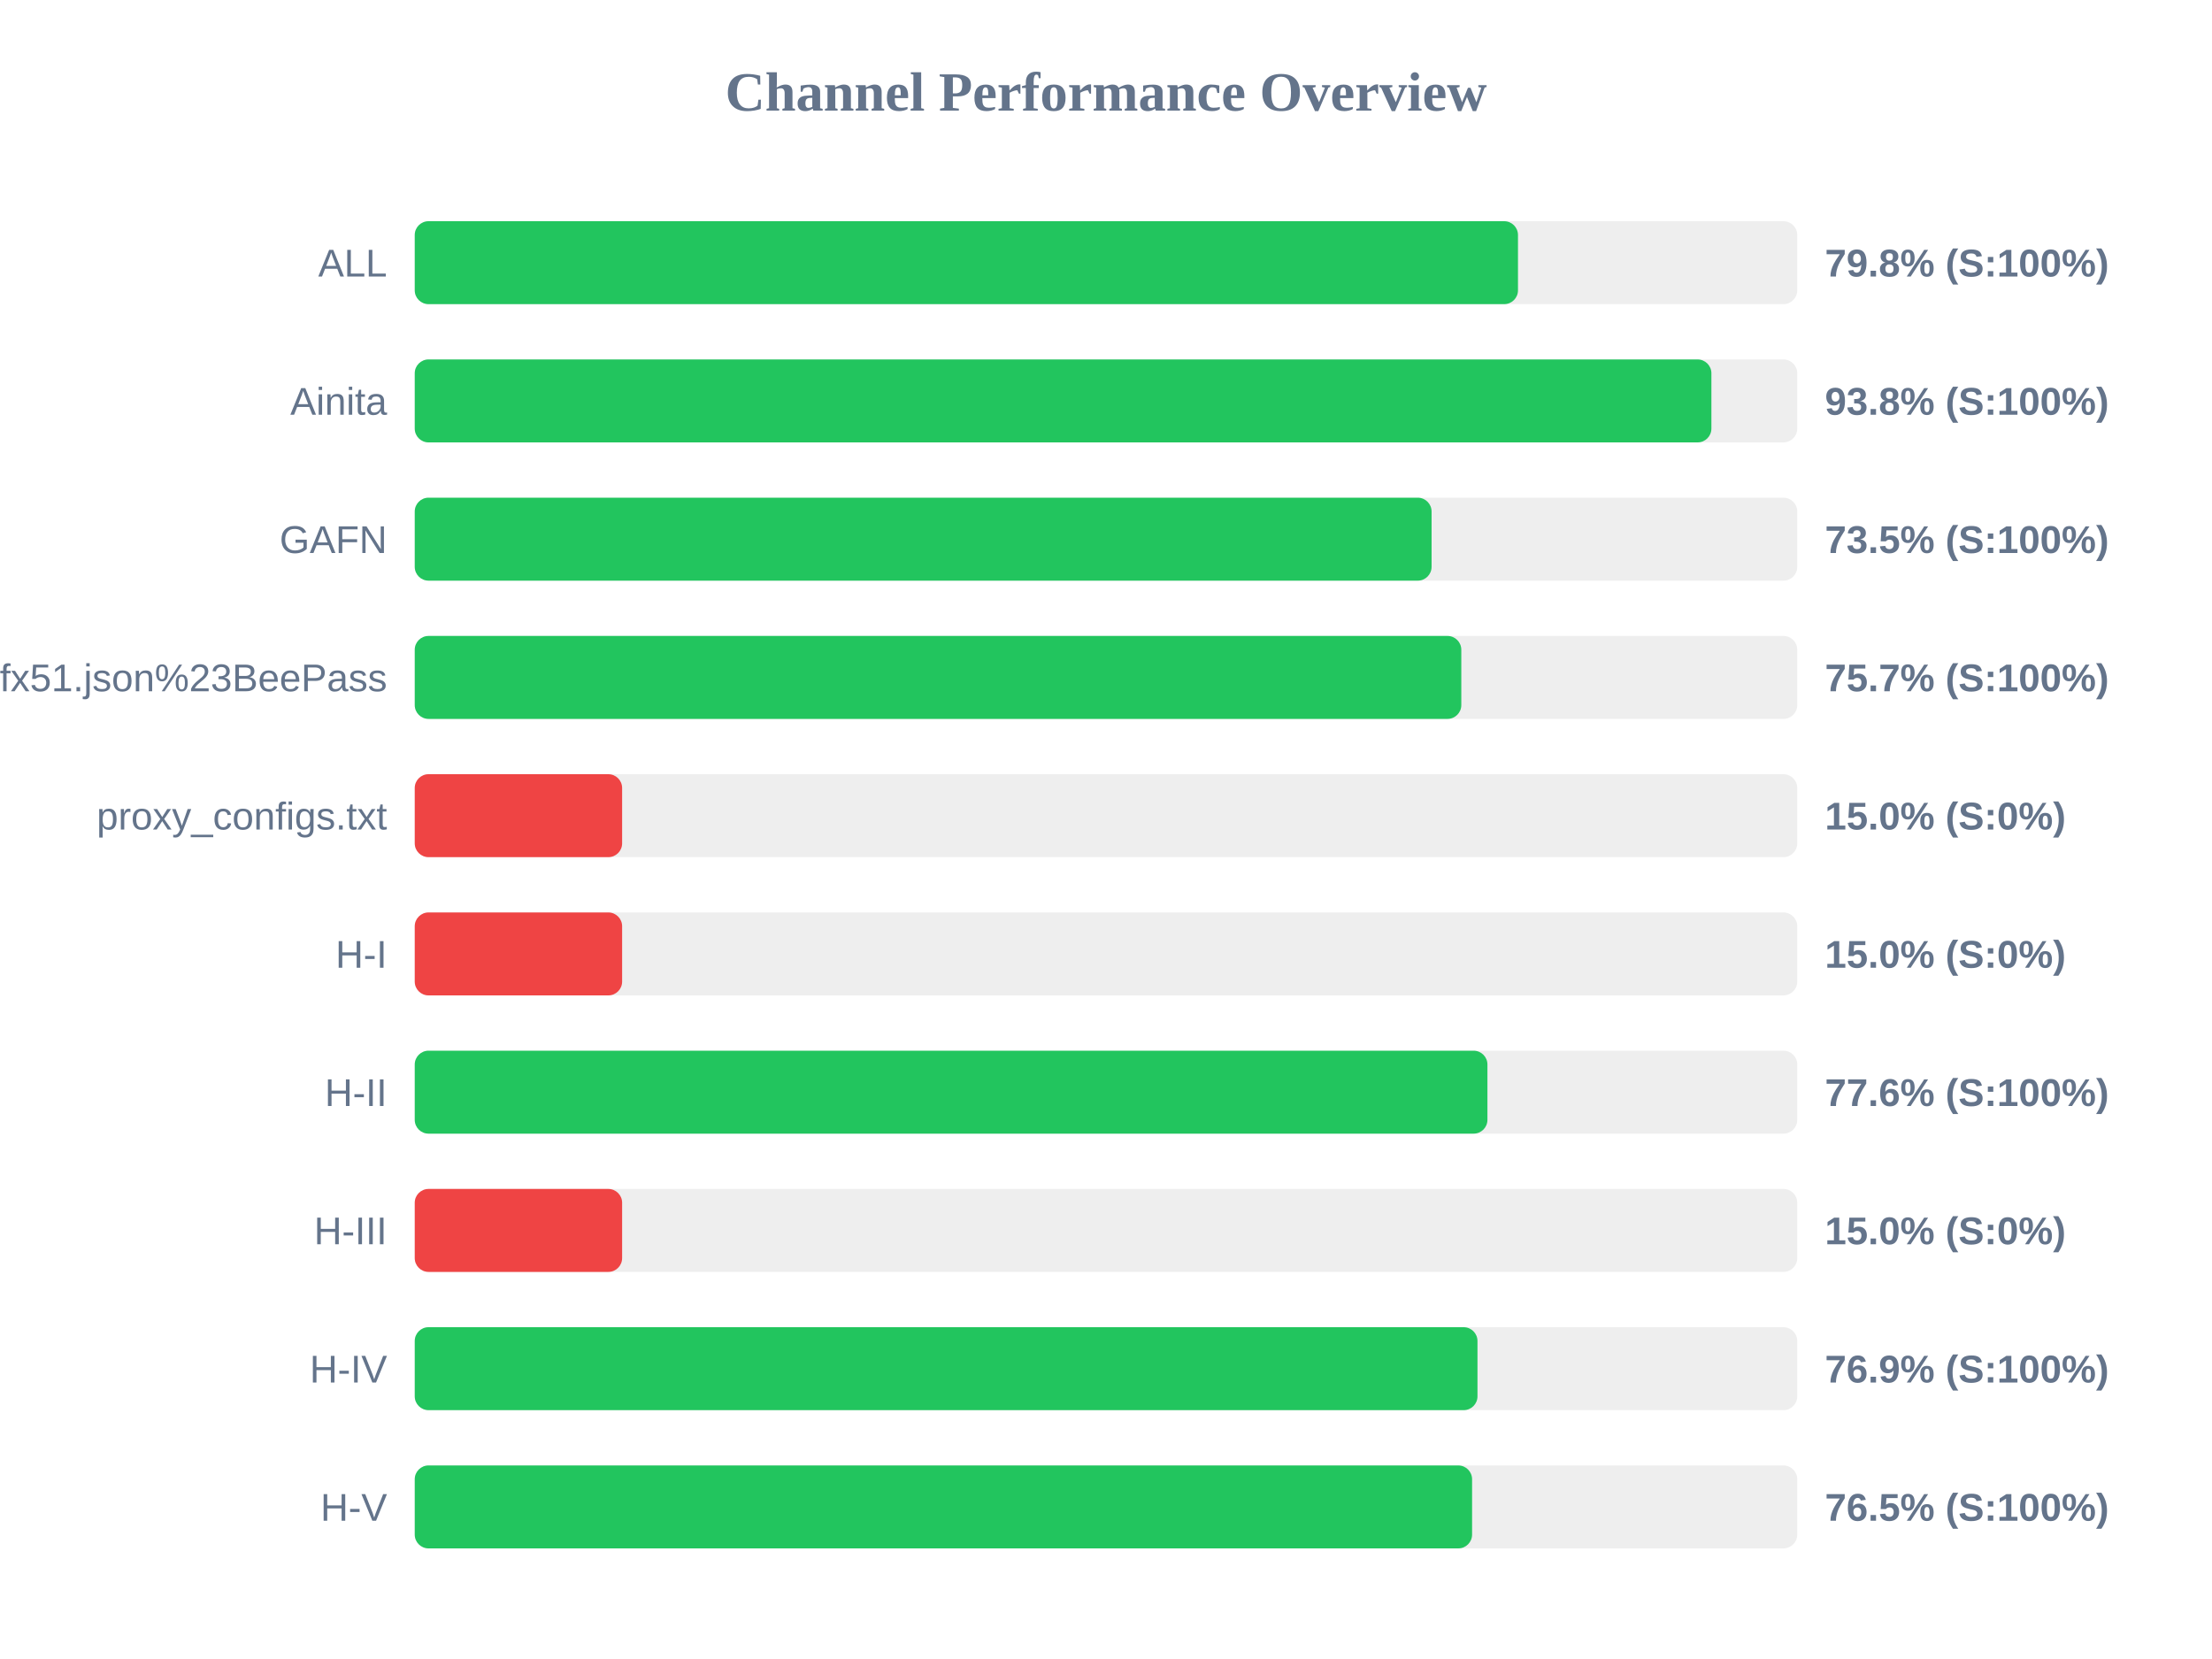
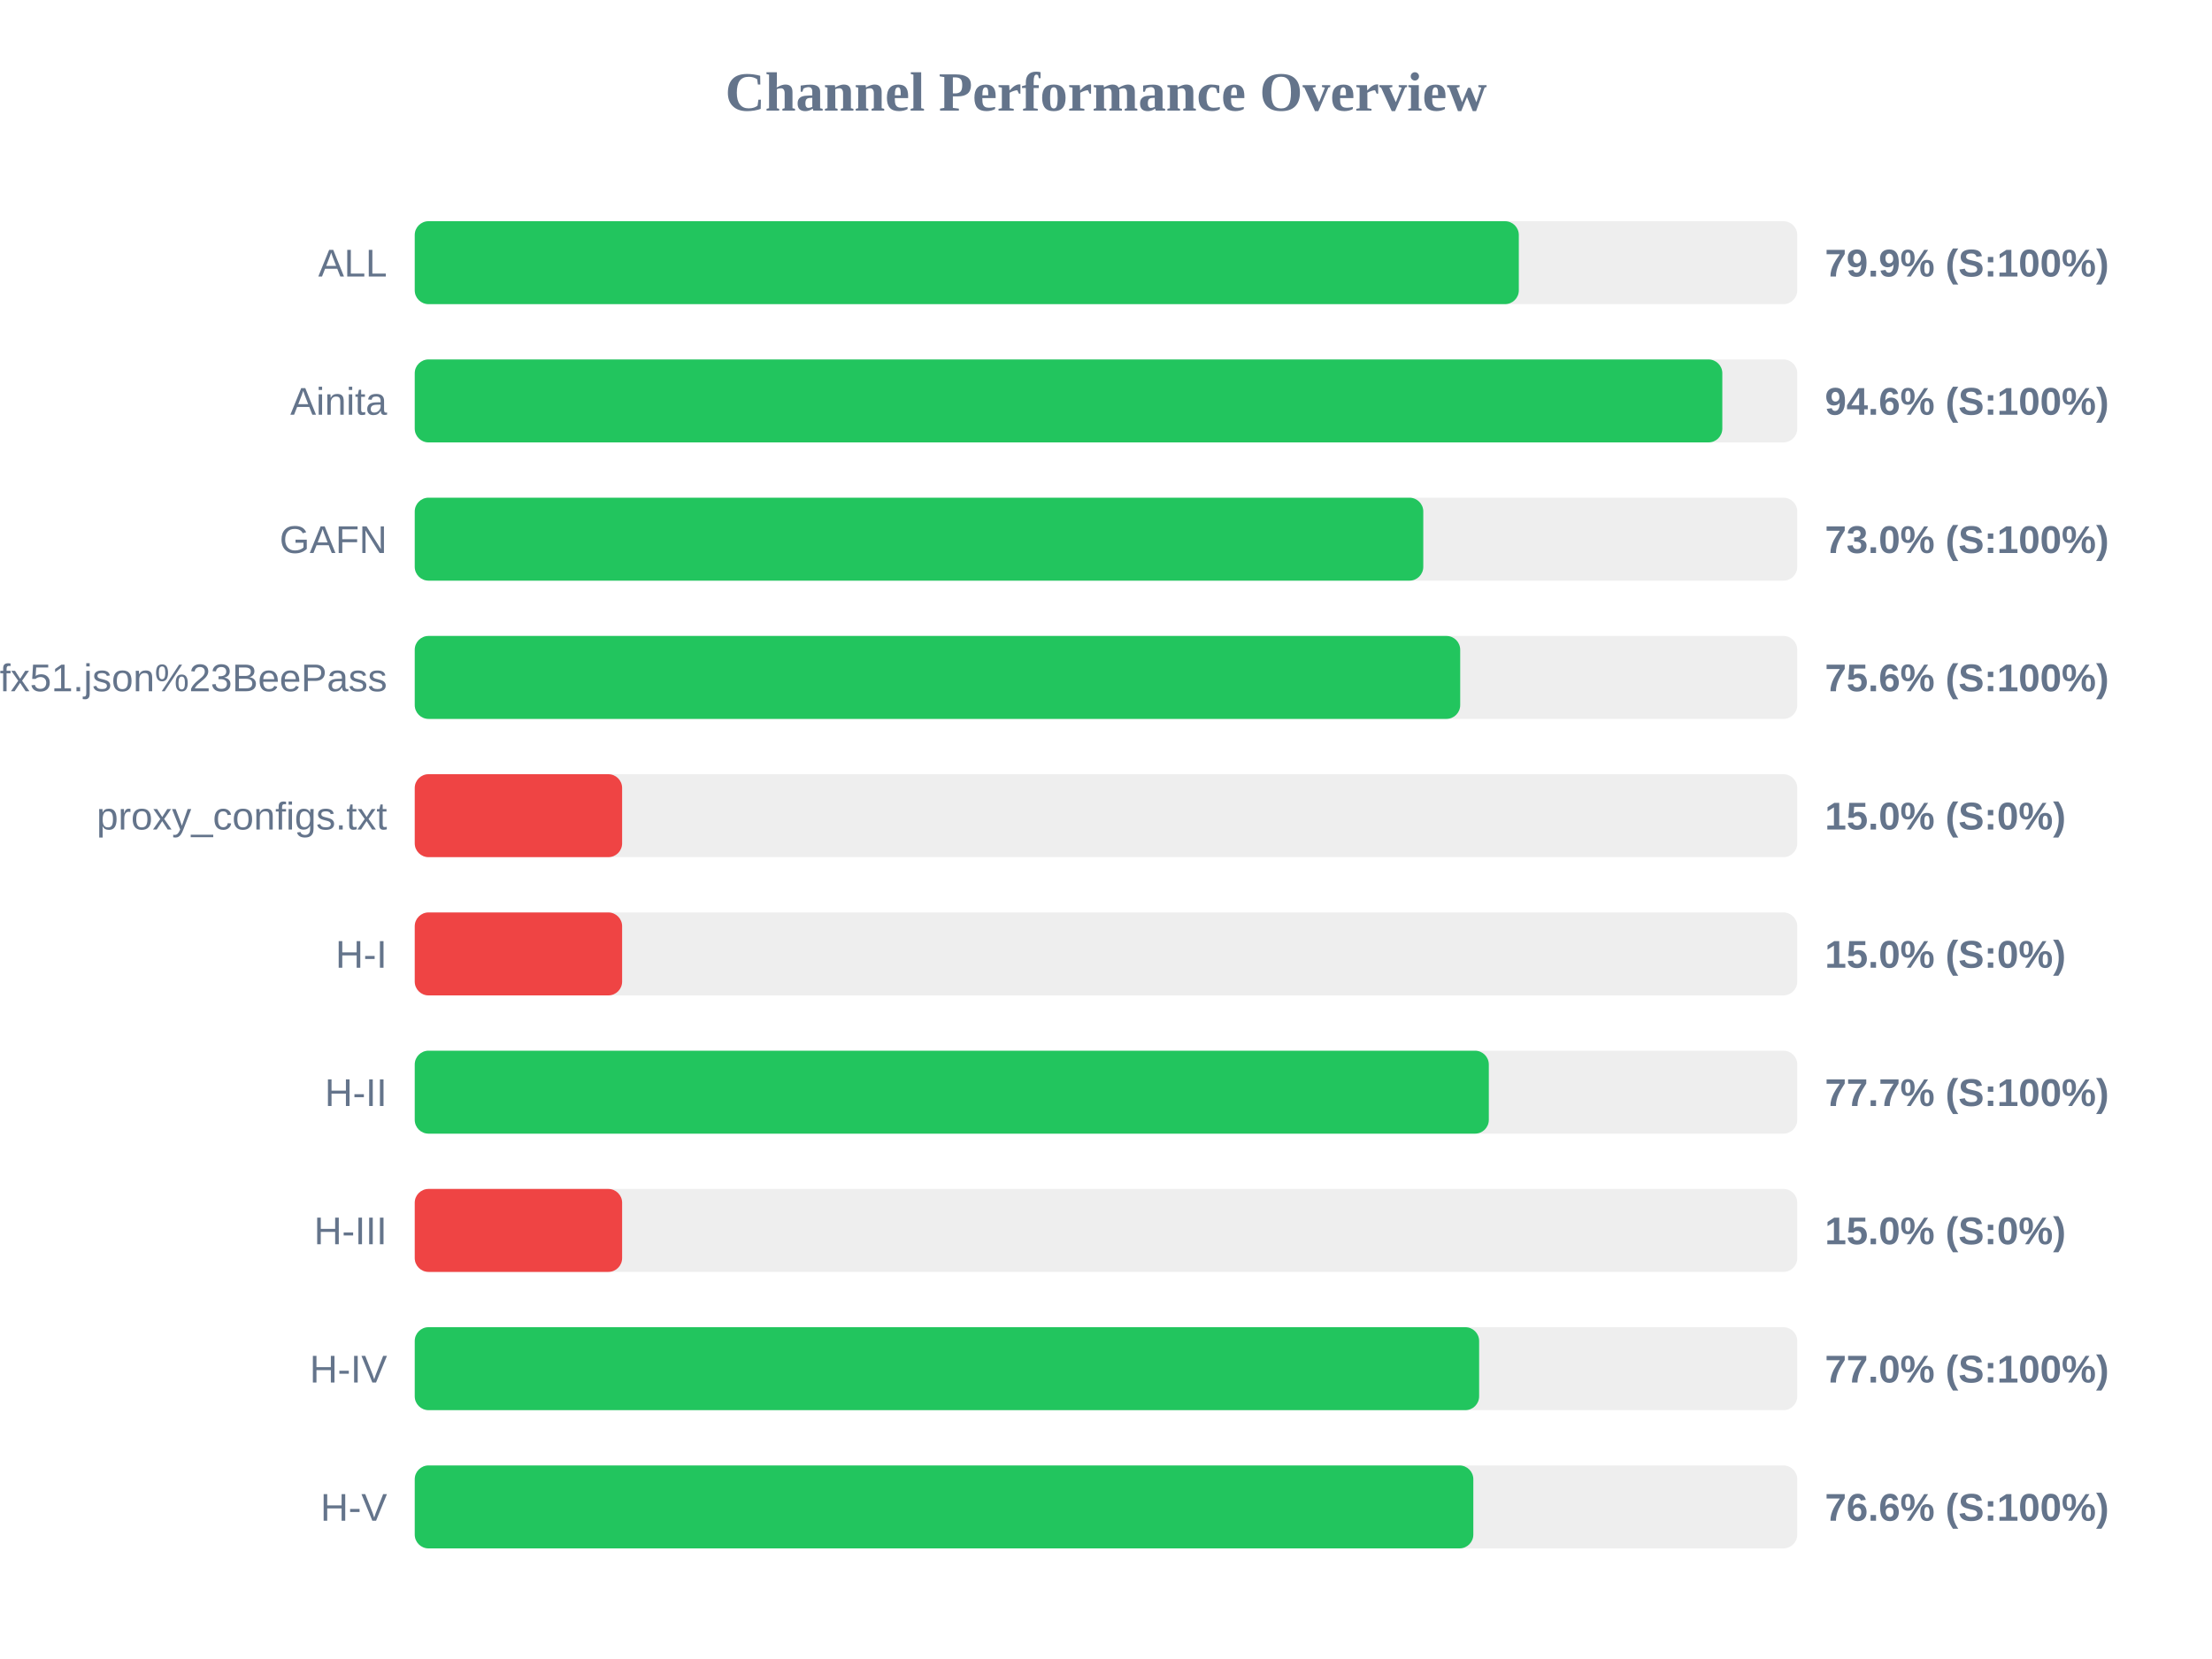
<svg xmlns="http://www.w3.org/2000/svg" width="800" height="600" version="1.1">
  <style>
        .row { font: 14px Arial; fill: #64748b; }
        .score { font: bold 14px Arial; fill: #64748b; }
    </style>
  <text x="400" y="40" text-anchor="middle" font-size="20px" font-weight="bold" fill="#64748b">Channel Performance Overview</text>
  <rect x="150" y="80" width="500" height="30" fill="#eee" rx="5" />
-   <rect x="150" y="80" width="399.0" height="30" fill="#22c55e" rx="5" />
+   <rect x="150" y="80" width="399.3" height="30" fill="#22c55e" rx="5" />
  <text x="140" y="100" text-anchor="end" class="row">ALL</text>
-   <text x="660" y="100" text-anchor="start" class="score">79.8% (S:100%)</text>
+   <text x="660" y="100" text-anchor="start" class="score">79.9% (S:100%)</text>
  <rect x="150" y="130" width="500" height="30" fill="#eee" rx="5" />
-   <rect x="150" y="130" width="468.95" height="30" fill="#22c55e" rx="5" />
+   <rect x="150" y="130" width="472.9" height="30" fill="#22c55e" rx="5" />
  <text x="140" y="150" text-anchor="end" class="row">Ainita</text>
-   <text x="660" y="150" text-anchor="start" class="score">93.8% (S:100%)</text>
+   <text x="660" y="150" text-anchor="start" class="score">94.6% (S:100%)</text>
  <rect x="150" y="180" width="500" height="30" fill="#eee" rx="5" />
-   <rect x="150" y="180" width="367.75" height="30" fill="#22c55e" rx="5" />
+   <rect x="150" y="180" width="364.75" height="30" fill="#22c55e" rx="5" />
  <text x="140" y="200" text-anchor="end" class="row">GAFN</text>
-   <text x="660" y="200" text-anchor="start" class="score">73.5% (S:100%)</text>
+   <text x="660" y="200" text-anchor="start" class="score">73.0% (S:100%)</text>
  <rect x="150" y="230" width="500" height="30" fill="#eee" rx="5" />
-   <rect x="150" y="230" width="378.5" height="30" fill="#22c55e" rx="5" />
+   <rect x="150" y="230" width="378.1" height="30" fill="#22c55e" rx="5" />
  <text x="140" y="250" text-anchor="end" class="row">sub?s=ssconf%3A%2F%2Fs3.amazonaws.com%2Fbeedynconprd%2Fzf38bv6oxi1nv3wfkpmxyfl8yj5fargza3foantoalu16vznl0ckxx7bgf1ufx51.json%23BeePass</text>
-   <text x="660" y="250" text-anchor="start" class="score">75.7% (S:100%)</text>
+   <text x="660" y="250" text-anchor="start" class="score">75.6% (S:100%)</text>
  <rect x="150" y="280" width="500" height="30" fill="#eee" rx="5" />
  <rect x="150" y="280" width="75.0" height="30" fill="#ef4444" rx="5" />
  <text x="140" y="300" text-anchor="end" class="row">proxy_configs.txt</text>
  <text x="660" y="300" text-anchor="start" class="score">15.0% (S:0%)</text>
  <rect x="150" y="330" width="500" height="30" fill="#eee" rx="5" />
  <rect x="150" y="330" width="75.0" height="30" fill="#ef4444" rx="5" />
  <text x="140" y="350" text-anchor="end" class="row">H-I</text>
  <text x="660" y="350" text-anchor="start" class="score">15.0% (S:0%)</text>
  <rect x="150" y="380" width="500" height="30" fill="#eee" rx="5" />
-   <rect x="150" y="380" width="387.95" height="30" fill="#22c55e" rx="5" />
+   <rect x="150" y="380" width="388.45" height="30" fill="#22c55e" rx="5" />
  <text x="140" y="400" text-anchor="end" class="row">H-II</text>
-   <text x="660" y="400" text-anchor="start" class="score">77.6% (S:100%)</text>
+   <text x="660" y="400" text-anchor="start" class="score">77.7% (S:100%)</text>
  <rect x="150" y="430" width="500" height="30" fill="#eee" rx="5" />
  <rect x="150" y="430" width="75.0" height="30" fill="#ef4444" rx="5" />
  <text x="140" y="450" text-anchor="end" class="row">H-III</text>
  <text x="660" y="450" text-anchor="start" class="score">15.0% (S:0%)</text>
  <rect x="150" y="480" width="500" height="30" fill="#eee" rx="5" />
-   <rect x="150" y="480" width="384.35" height="30" fill="#22c55e" rx="5" />
+   <rect x="150" y="480" width="384.95" height="30" fill="#22c55e" rx="5" />
  <text x="140" y="500" text-anchor="end" class="row">H-IV</text>
-   <text x="660" y="500" text-anchor="start" class="score">76.9% (S:100%)</text>
+   <text x="660" y="500" text-anchor="start" class="score">77.0% (S:100%)</text>
  <rect x="150" y="530" width="500" height="30" fill="#eee" rx="5" />
-   <rect x="150" y="530" width="382.4" height="30" fill="#22c55e" rx="5" />
+   <rect x="150" y="530" width="382.85" height="30" fill="#22c55e" rx="5" />
  <text x="140" y="550" text-anchor="end" class="row">H-V</text>
-   <text x="660" y="550" text-anchor="start" class="score">76.5% (S:100%)</text>
+   <text x="660" y="550" text-anchor="start" class="score">76.6% (S:100%)</text>
</svg>
